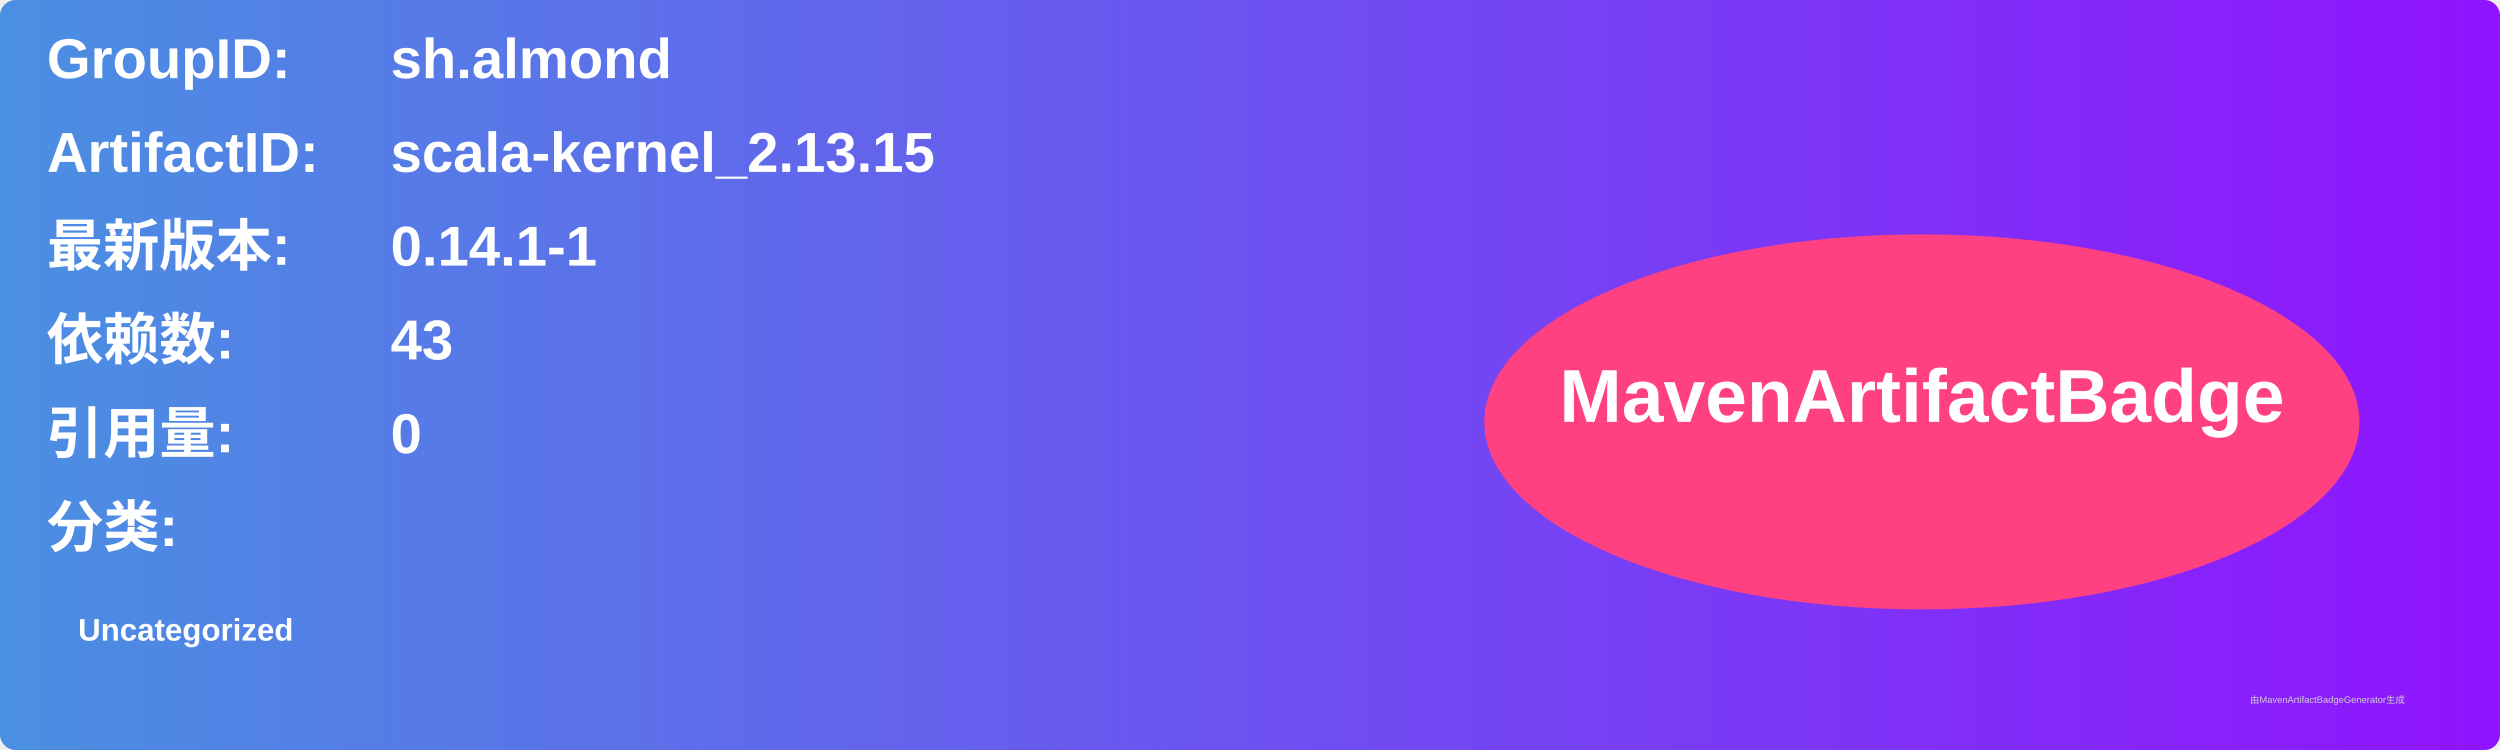
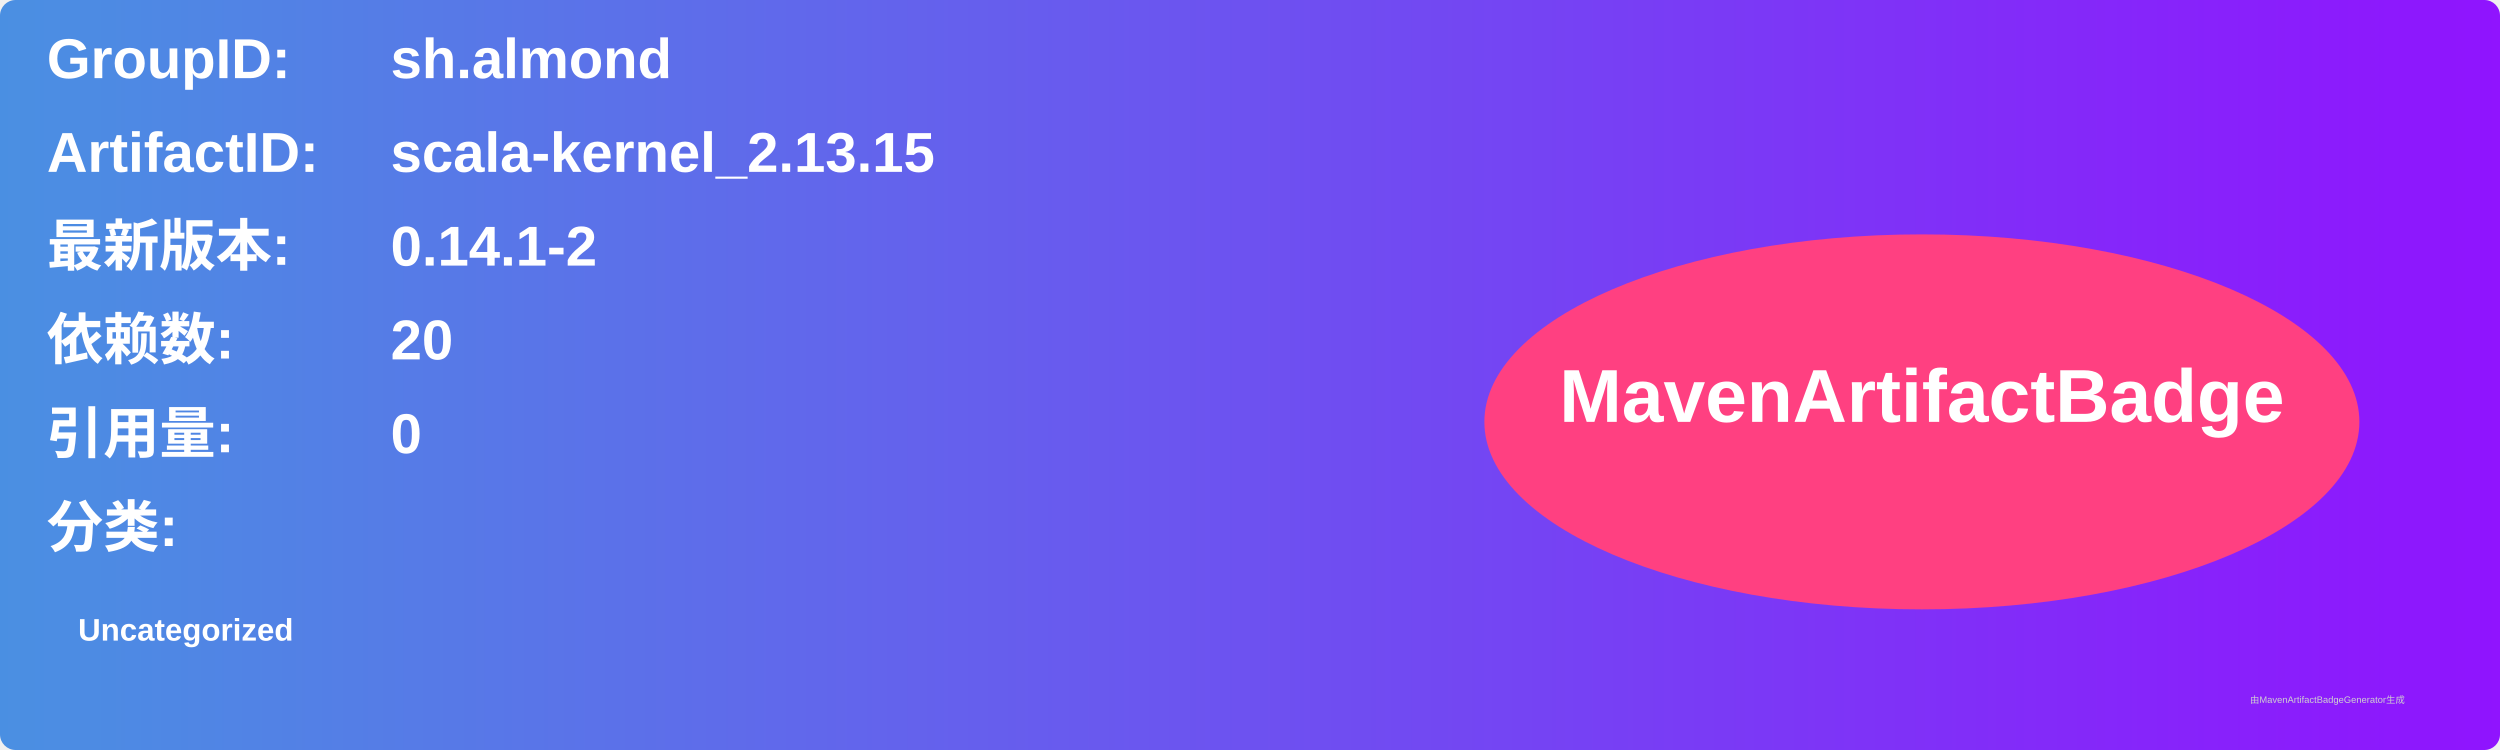
<svg xmlns="http://www.w3.org/2000/svg" width="800" height="240" viewBox="0 0 800 240">
  <linearGradient id="grad" x1="0%" y1="0%" x2="100%" y2="0%">
    <stop offset="0%" stop-color="#4a90e2" />
    <stop offset="100%" stop-color="#9013fe" />
  </linearGradient>
  <rect width="100%" height="100%" rx="5" ry="5" fill="url(#grad)" />
  <g transform="translate(15, 15)">
    <text x="0" y="10" font-family="Arial" font-size="18" fill="white" font-weight="bold" width="260">GroupID:</text>
    <text x="110" y="10" font-family="Arial" font-size="18" fill="white" font-weight="bold" width="460">sh.almond</text>
    <text x="0" y="40" font-family="Arial" font-size="18" fill="white" font-weight="bold" width="260">ArtifactID:</text>
    <text x="110" y="40" font-family="Arial" font-size="18" fill="white" font-weight="bold" width="460">scala-kernel_2.13.15</text>
    <text x="0" y="70" font-family="Arial" font-size="18" fill="white" font-weight="bold">最新版本:</text>
    <text x="110" y="70" font-family="Arial" font-size="18" fill="white" font-weight="bold">
-       <tspan font-weight="bold">0.14.1-1</tspan>
+       <tspan font-weight="bold">0.14.1-2</tspan>
    </text>
    <text x="0" y="100" font-family="Arial" font-size="18" fill="white" font-weight="bold">依赖数: </text>
    <text x="110" y="100" font-family="Arial" font-size="18" fill="white">
-       <tspan font-weight="bold">43</tspan>
+       <tspan font-weight="bold">20</tspan>
    </text>
    <text x="0" y="130" font-family="Arial" font-size="18" fill="white" font-weight="bold">引用量: </text>
    <text x="110" y="130" font-family="Arial" font-size="18" fill="white">
      <tspan font-weight="bold">0</tspan>
    </text>
    <text x="0" y="160" font-family="Arial" font-size="18" fill="white" font-weight="bold">分类:</text>
    <text x="10" y="190" font-family="Arial" font-size="10" fill="white">
      <tspan font-weight="bold">Uncategorized</tspan>
    </text>
    <ellipse cx="600" cy="120" rx="140" ry="60" fill="#ff4081" />
    <text x="600" y="120" text-anchor="middle" font-family="Arial" font-size="24" fill="white" font-weight="bold">MavenArtifactBadge</text>
  </g>
  <text x="720" y="225" font-family="Arial" font-size="3" fill="#d0d0d0">由MavenArtifactBadgeGenerator生成</text>
</svg>
